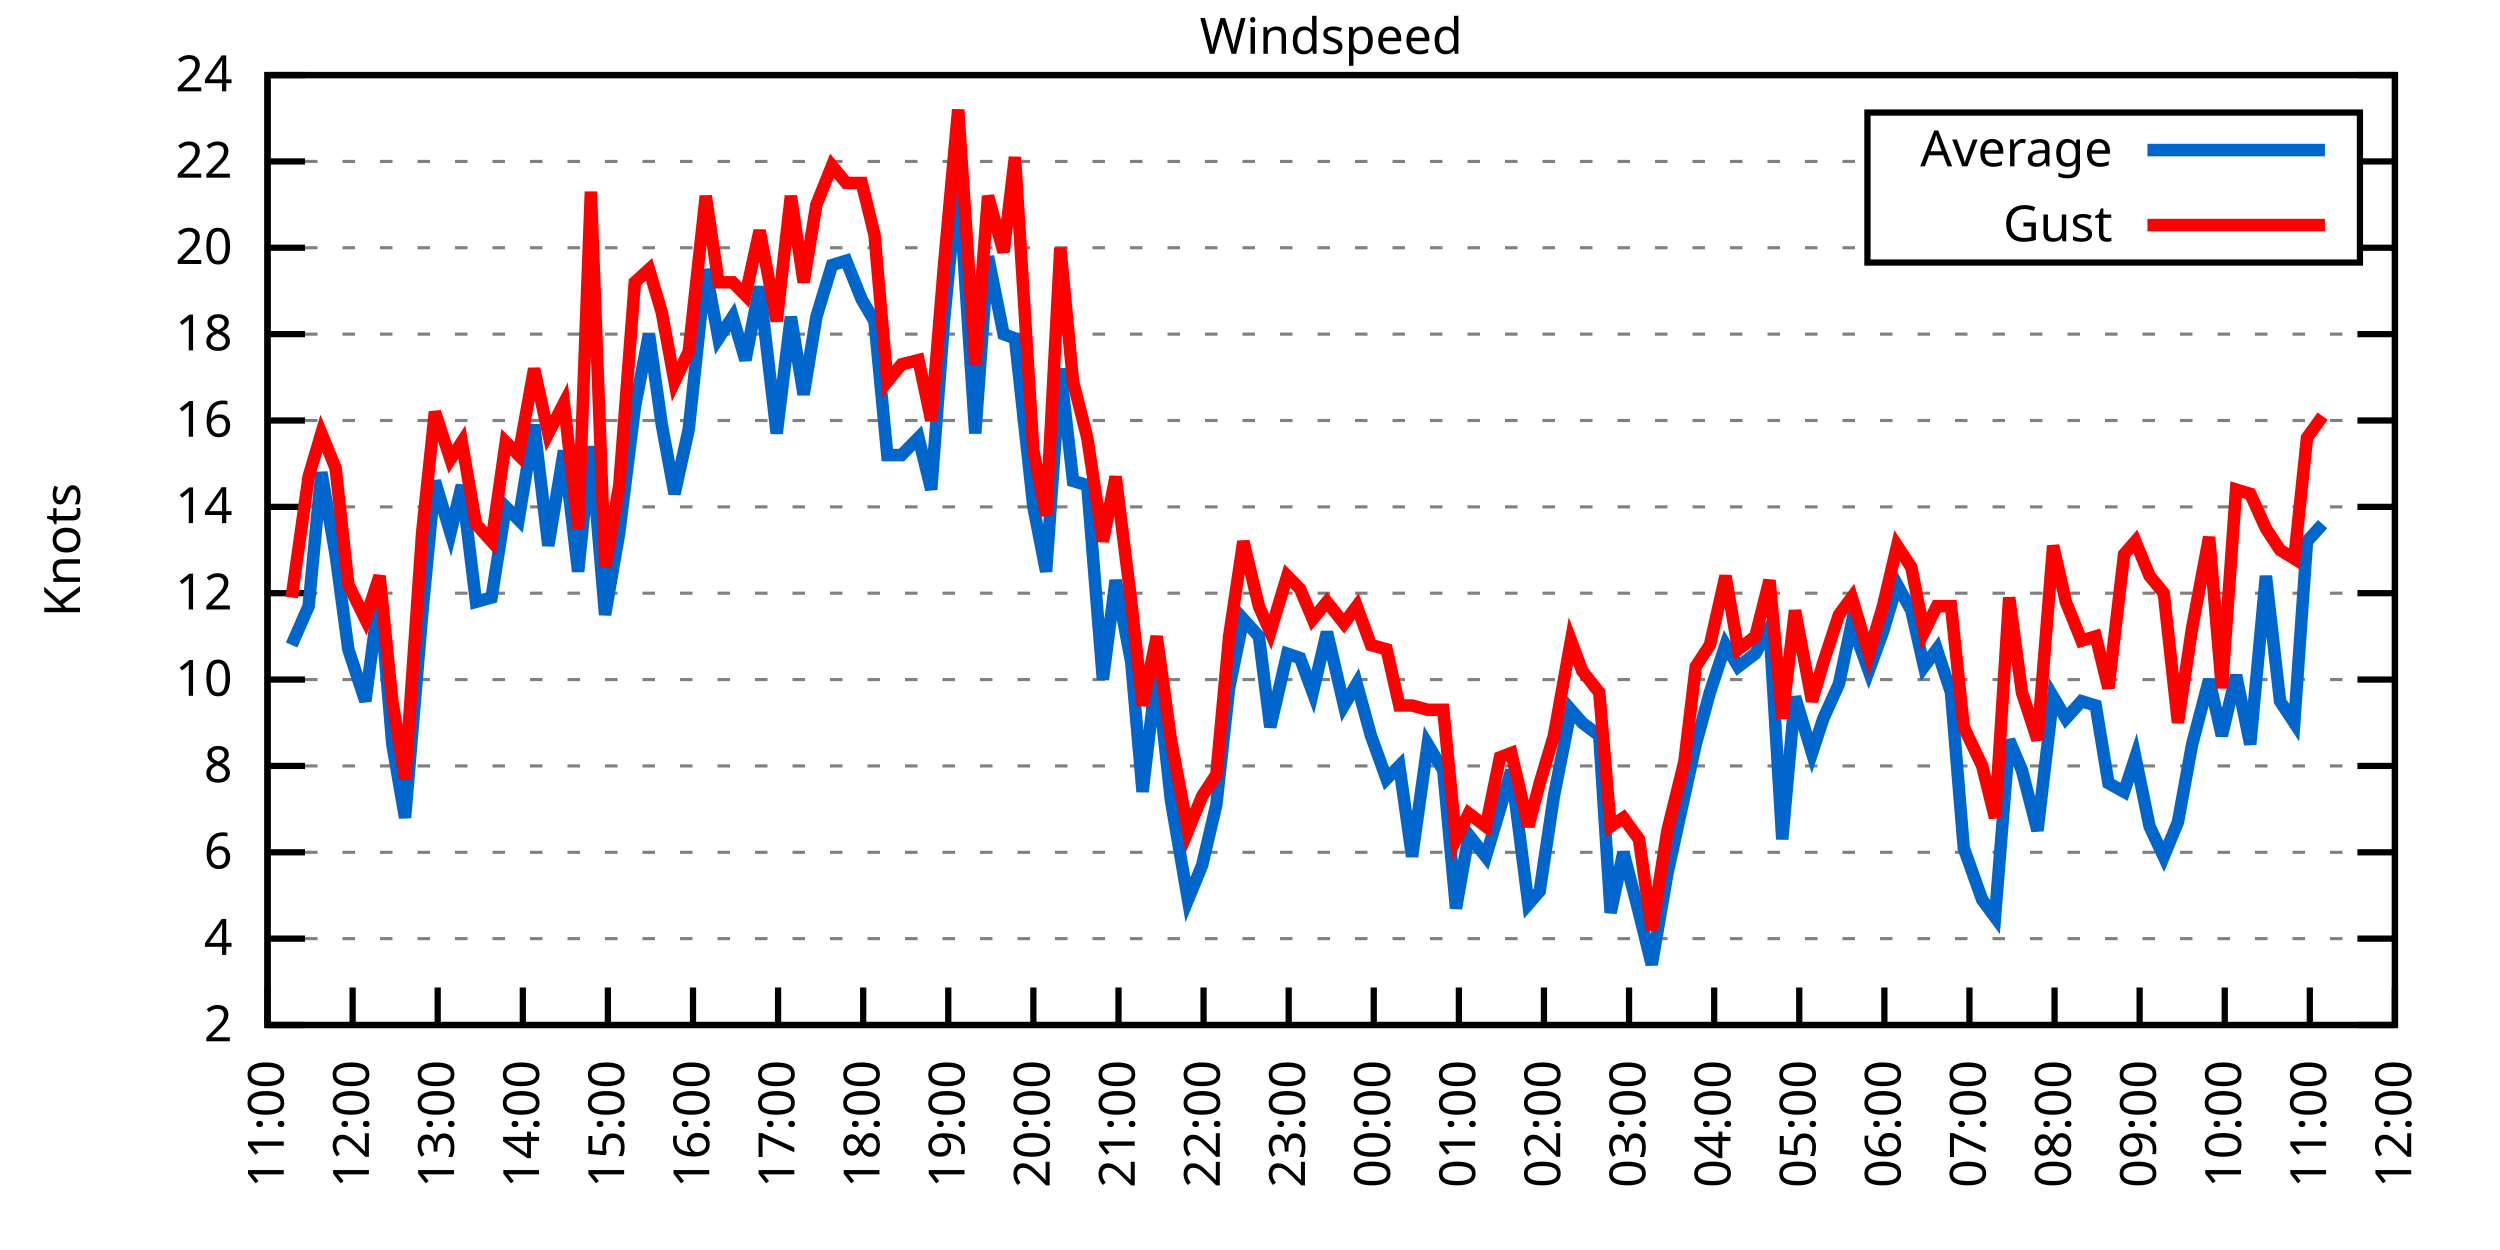
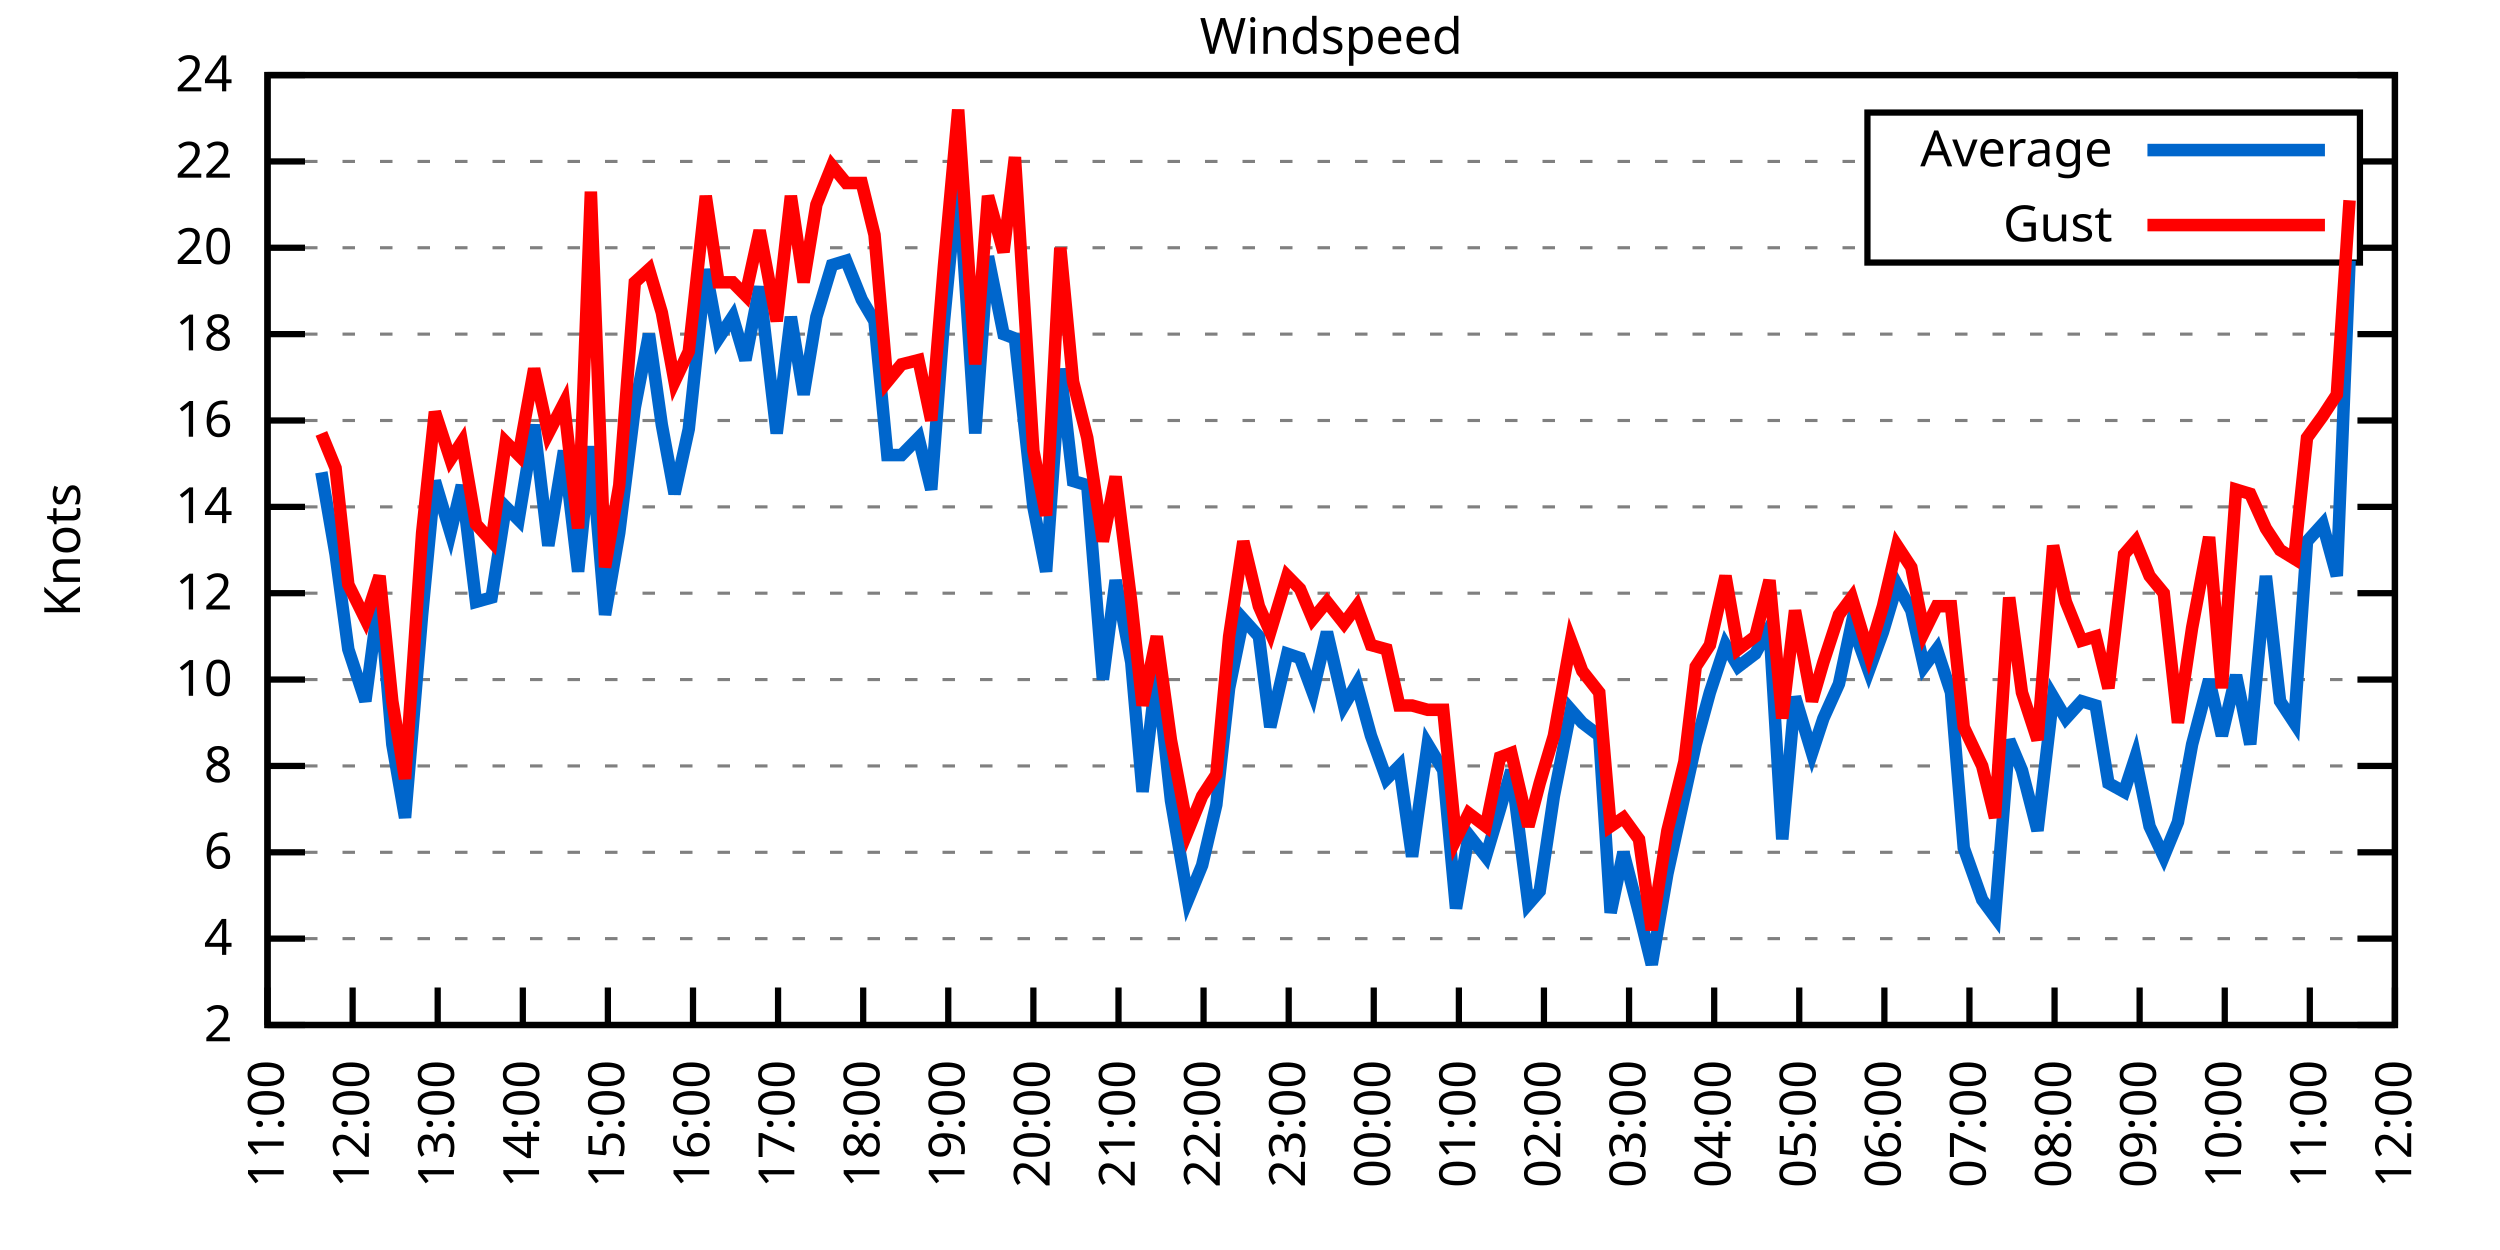
<svg xmlns="http://www.w3.org/2000/svg" xmlns:xlink="http://www.w3.org/1999/xlink" width="400" height="200" viewBox="0 0 400 200">
  <g id="gnuplot_canvas">
    <rect x="0" y="0" width="400" height="200" fill="none" />
    <defs>
      <circle id="gpDot" r="0.5" stroke-width="0.5" stroke="currentColor" />
      <path id="gpPt0" stroke-width="0.333" stroke="currentColor" d="M-1,0 h2 M0,-1 v2" />
      <path id="gpPt1" stroke-width="0.333" stroke="currentColor" d="M-1,-1 L1,1 M1,-1 L-1,1" />
      <path id="gpPt2" stroke-width="0.333" stroke="currentColor" d="M-1,0 L1,0 M0,-1 L0,1 M-1,-1 L1,1 M-1,1 L1,-1" />
      <rect id="gpPt3" stroke-width="0.333" stroke="currentColor" x="-1" y="-1" width="2" height="2" />
      <rect id="gpPt4" stroke-width="0.333" stroke="currentColor" fill="currentColor" x="-1" y="-1" width="2" height="2" />
      <circle id="gpPt5" stroke-width="0.333" stroke="currentColor" cx="0" cy="0" r="1" />
      <use xlink:href="#gpPt5" id="gpPt6" fill="currentColor" stroke="none" />
      <path id="gpPt7" stroke-width="0.333" stroke="currentColor" d="M0,-1.33 L-1.33,0.67 L1.33,0.67 z" />
      <use xlink:href="#gpPt7" id="gpPt8" fill="currentColor" stroke="none" />
      <use xlink:href="#gpPt7" id="gpPt9" stroke="currentColor" transform="rotate(180)" />
      <use xlink:href="#gpPt9" id="gpPt10" fill="currentColor" stroke="none" />
      <use xlink:href="#gpPt3" id="gpPt11" stroke="currentColor" transform="rotate(45)" />
      <use xlink:href="#gpPt11" id="gpPt12" fill="currentColor" stroke="none" />
      <path id="gpPt13" stroke-width="0.333" stroke="currentColor" d="M0,1.330 L1.265,0.411 L0.782,-1.067 L-0.782,-1.076 L-1.265,0.411 z" />
      <use xlink:href="#gpPt13" id="gpPt14" fill="currentColor" stroke="none" />
      <filter id="textbox" filterUnits="objectBoundingBox" x="0" y="0" height="1" width="1">
        <feFlood flood-color="white" flood-opacity="1" result="bgnd" />
        <feComposite in="SourceGraphic" in2="bgnd" operator="atop" />
      </filter>
      <filter id="greybox" filterUnits="objectBoundingBox" x="0" y="0" height="1" width="1">
        <feFlood flood-color="lightgrey" flood-opacity="1" result="grey" />
        <feComposite in="SourceGraphic" in2="grey" operator="atop" />
      </filter>
    </defs>
    <g fill="none" color="white" stroke="currentColor" stroke-width="1.00" stroke-linecap="butt" stroke-linejoin="miter">
</g>
    <g fill="none" color="black" stroke="currentColor" stroke-width="1.00" stroke-linecap="butt" stroke-linejoin="miter">
      <g stroke="none" shape-rendering="crispEdges">
        <polygon fill="rgb(255, 255, 255)" points="42.80,164.00 383.18,164.00 383.18,12.02 42.80,12.02 " />
      </g>
    </g>
    <g fill="none" color="black" stroke="currentColor" stroke-width="1.00" stroke-linecap="butt" stroke-linejoin="miter">
</g>
    <g fill="none" color="black" stroke="black" stroke-width="0.50" stroke-linecap="butt" stroke-linejoin="miter">
</g>
    <g fill="none" color="gray" stroke="currentColor" stroke-width="0.50" stroke-linecap="butt" stroke-linejoin="miter">
      <path stroke="gray" stroke-dasharray="2,4" class="gridline" d="M42.80,164.00 L383.19,164.00  " />
    </g>
    <g fill="none" color="gray" stroke="gray" stroke-width="1.00" stroke-linecap="butt" stroke-linejoin="miter">
</g>
    <g fill="none" color="black" stroke="currentColor" stroke-width="1.00" stroke-linecap="butt" stroke-linejoin="miter">
      <path stroke="black" d="M42.80,164.00 L48.80,164.00 M383.19,164.00 L377.19,164.00  " />
      <g transform="translate(37.20,166.60)" stroke="none" fill="black" font-family="Sans" font-size="8.00" text-anchor="end">
        <text>
          <tspan font-family="Sans"> 2</tspan>
        </text>
      </g>
    </g>
    <g fill="none" color="black" stroke="currentColor" stroke-width="1.00" stroke-linecap="butt" stroke-linejoin="miter">
</g>
    <g fill="none" color="black" stroke="black" stroke-width="0.50" stroke-linecap="butt" stroke-linejoin="miter">
</g>
    <g fill="none" color="gray" stroke="currentColor" stroke-width="0.50" stroke-linecap="butt" stroke-linejoin="miter">
      <path stroke="gray" stroke-dasharray="2,4" class="gridline" d="M42.80,150.18 L383.19,150.18  " />
    </g>
    <g fill="none" color="gray" stroke="gray" stroke-width="1.00" stroke-linecap="butt" stroke-linejoin="miter">
</g>
    <g fill="none" color="black" stroke="currentColor" stroke-width="1.00" stroke-linecap="butt" stroke-linejoin="miter">
      <path stroke="black" d="M42.80,150.18 L48.80,150.18 M383.19,150.18 L377.19,150.18  " />
      <g transform="translate(37.20,152.78)" stroke="none" fill="black" font-family="Sans" font-size="8.00" text-anchor="end">
        <text>
          <tspan font-family="Sans"> 4</tspan>
        </text>
      </g>
    </g>
    <g fill="none" color="black" stroke="currentColor" stroke-width="1.00" stroke-linecap="butt" stroke-linejoin="miter">
</g>
    <g fill="none" color="black" stroke="black" stroke-width="0.50" stroke-linecap="butt" stroke-linejoin="miter">
</g>
    <g fill="none" color="gray" stroke="currentColor" stroke-width="0.50" stroke-linecap="butt" stroke-linejoin="miter">
      <path stroke="gray" stroke-dasharray="2,4" class="gridline" d="M42.80,136.37 L383.19,136.37  " />
    </g>
    <g fill="none" color="gray" stroke="gray" stroke-width="1.00" stroke-linecap="butt" stroke-linejoin="miter">
</g>
    <g fill="none" color="black" stroke="currentColor" stroke-width="1.00" stroke-linecap="butt" stroke-linejoin="miter">
      <path stroke="black" d="M42.80,136.37 L48.80,136.37 M383.19,136.37 L377.19,136.37  " />
      <g transform="translate(37.20,138.97)" stroke="none" fill="black" font-family="Sans" font-size="8.00" text-anchor="end">
        <text>
          <tspan font-family="Sans"> 6</tspan>
        </text>
      </g>
    </g>
    <g fill="none" color="black" stroke="currentColor" stroke-width="1.00" stroke-linecap="butt" stroke-linejoin="miter">
</g>
    <g fill="none" color="black" stroke="black" stroke-width="0.50" stroke-linecap="butt" stroke-linejoin="miter">
</g>
    <g fill="none" color="gray" stroke="currentColor" stroke-width="0.50" stroke-linecap="butt" stroke-linejoin="miter">
      <path stroke="gray" stroke-dasharray="2,4" class="gridline" d="M42.80,122.55 L383.19,122.55  " />
    </g>
    <g fill="none" color="gray" stroke="gray" stroke-width="1.00" stroke-linecap="butt" stroke-linejoin="miter">
</g>
    <g fill="none" color="black" stroke="currentColor" stroke-width="1.00" stroke-linecap="butt" stroke-linejoin="miter">
      <path stroke="black" d="M42.80,122.55 L48.80,122.55 M383.19,122.55 L377.19,122.55  " />
      <g transform="translate(37.20,125.15)" stroke="none" fill="black" font-family="Sans" font-size="8.00" text-anchor="end">
        <text>
          <tspan font-family="Sans"> 8</tspan>
        </text>
      </g>
    </g>
    <g fill="none" color="black" stroke="currentColor" stroke-width="1.00" stroke-linecap="butt" stroke-linejoin="miter">
</g>
    <g fill="none" color="black" stroke="black" stroke-width="0.50" stroke-linecap="butt" stroke-linejoin="miter">
</g>
    <g fill="none" color="gray" stroke="currentColor" stroke-width="0.50" stroke-linecap="butt" stroke-linejoin="miter">
      <path stroke="gray" stroke-dasharray="2,4" class="gridline" d="M42.80,108.73 L383.19,108.73  " />
    </g>
    <g fill="none" color="gray" stroke="gray" stroke-width="1.00" stroke-linecap="butt" stroke-linejoin="miter">
</g>
    <g fill="none" color="black" stroke="currentColor" stroke-width="1.00" stroke-linecap="butt" stroke-linejoin="miter">
      <path stroke="black" d="M42.80,108.73 L48.80,108.73 M383.19,108.73 L377.19,108.73  " />
      <g transform="translate(37.20,111.33)" stroke="none" fill="black" font-family="Sans" font-size="8.00" text-anchor="end">
        <text>
          <tspan font-family="Sans"> 10</tspan>
        </text>
      </g>
    </g>
    <g fill="none" color="black" stroke="currentColor" stroke-width="1.00" stroke-linecap="butt" stroke-linejoin="miter">
</g>
    <g fill="none" color="black" stroke="black" stroke-width="0.50" stroke-linecap="butt" stroke-linejoin="miter">
</g>
    <g fill="none" color="gray" stroke="currentColor" stroke-width="0.50" stroke-linecap="butt" stroke-linejoin="miter">
      <path stroke="gray" stroke-dasharray="2,4" class="gridline" d="M42.80,94.91 L383.19,94.91  " />
    </g>
    <g fill="none" color="gray" stroke="gray" stroke-width="1.00" stroke-linecap="butt" stroke-linejoin="miter">
</g>
    <g fill="none" color="black" stroke="currentColor" stroke-width="1.00" stroke-linecap="butt" stroke-linejoin="miter">
      <path stroke="black" d="M42.80,94.91 L48.80,94.91 M383.19,94.91 L377.19,94.91  " />
      <g transform="translate(37.20,97.51)" stroke="none" fill="black" font-family="Sans" font-size="8.00" text-anchor="end">
        <text>
          <tspan font-family="Sans"> 12</tspan>
        </text>
      </g>
    </g>
    <g fill="none" color="black" stroke="currentColor" stroke-width="1.00" stroke-linecap="butt" stroke-linejoin="miter">
</g>
    <g fill="none" color="black" stroke="black" stroke-width="0.50" stroke-linecap="butt" stroke-linejoin="miter">
</g>
    <g fill="none" color="gray" stroke="currentColor" stroke-width="0.50" stroke-linecap="butt" stroke-linejoin="miter">
      <path stroke="gray" stroke-dasharray="2,4" class="gridline" d="M42.80,81.10 L383.19,81.10  " />
    </g>
    <g fill="none" color="gray" stroke="gray" stroke-width="1.00" stroke-linecap="butt" stroke-linejoin="miter">
</g>
    <g fill="none" color="black" stroke="currentColor" stroke-width="1.00" stroke-linecap="butt" stroke-linejoin="miter">
      <path stroke="black" d="M42.80,81.10 L48.80,81.10 M383.19,81.10 L377.19,81.10  " />
      <g transform="translate(37.20,83.70)" stroke="none" fill="black" font-family="Sans" font-size="8.00" text-anchor="end">
        <text>
          <tspan font-family="Sans"> 14</tspan>
        </text>
      </g>
    </g>
    <g fill="none" color="black" stroke="currentColor" stroke-width="1.00" stroke-linecap="butt" stroke-linejoin="miter">
</g>
    <g fill="none" color="black" stroke="black" stroke-width="0.50" stroke-linecap="butt" stroke-linejoin="miter">
</g>
    <g fill="none" color="gray" stroke="currentColor" stroke-width="0.50" stroke-linecap="butt" stroke-linejoin="miter">
      <path stroke="gray" stroke-dasharray="2,4" class="gridline" d="M42.80,67.28 L383.19,67.28  " />
    </g>
    <g fill="none" color="gray" stroke="gray" stroke-width="1.00" stroke-linecap="butt" stroke-linejoin="miter">
</g>
    <g fill="none" color="black" stroke="currentColor" stroke-width="1.00" stroke-linecap="butt" stroke-linejoin="miter">
      <path stroke="black" d="M42.80,67.28 L48.80,67.28 M383.19,67.28 L377.19,67.28  " />
      <g transform="translate(37.20,69.88)" stroke="none" fill="black" font-family="Sans" font-size="8.00" text-anchor="end">
        <text>
          <tspan font-family="Sans"> 16</tspan>
        </text>
      </g>
    </g>
    <g fill="none" color="black" stroke="currentColor" stroke-width="1.00" stroke-linecap="butt" stroke-linejoin="miter">
</g>
    <g fill="none" color="black" stroke="black" stroke-width="0.50" stroke-linecap="butt" stroke-linejoin="miter">
</g>
    <g fill="none" color="gray" stroke="currentColor" stroke-width="0.50" stroke-linecap="butt" stroke-linejoin="miter">
      <path stroke="gray" stroke-dasharray="2,4" class="gridline" d="M42.80,53.46 L383.19,53.46  " />
    </g>
    <g fill="none" color="gray" stroke="gray" stroke-width="1.00" stroke-linecap="butt" stroke-linejoin="miter">
</g>
    <g fill="none" color="black" stroke="currentColor" stroke-width="1.00" stroke-linecap="butt" stroke-linejoin="miter">
      <path stroke="black" d="M42.80,53.46 L48.80,53.46 M383.19,53.46 L377.19,53.46  " />
      <g transform="translate(37.20,56.06)" stroke="none" fill="black" font-family="Sans" font-size="8.00" text-anchor="end">
        <text>
          <tspan font-family="Sans"> 18</tspan>
        </text>
      </g>
    </g>
    <g fill="none" color="black" stroke="currentColor" stroke-width="1.00" stroke-linecap="butt" stroke-linejoin="miter">
</g>
    <g fill="none" color="black" stroke="black" stroke-width="0.50" stroke-linecap="butt" stroke-linejoin="miter">
</g>
    <g fill="none" color="gray" stroke="currentColor" stroke-width="0.50" stroke-linecap="butt" stroke-linejoin="miter">
      <path stroke="gray" stroke-dasharray="2,4" class="gridline" d="M42.80,39.64 L298.79,39.64 M377.59,39.64 L383.19,39.64  " />
    </g>
    <g fill="none" color="gray" stroke="gray" stroke-width="1.00" stroke-linecap="butt" stroke-linejoin="miter">
</g>
    <g fill="none" color="black" stroke="currentColor" stroke-width="1.00" stroke-linecap="butt" stroke-linejoin="miter">
      <path stroke="black" d="M42.80,39.64 L48.80,39.64 M383.19,39.64 L377.19,39.64  " />
      <g transform="translate(37.20,42.24)" stroke="none" fill="black" font-family="Sans" font-size="8.00" text-anchor="end">
        <text>
          <tspan font-family="Sans"> 20</tspan>
        </text>
      </g>
    </g>
    <g fill="none" color="black" stroke="currentColor" stroke-width="1.00" stroke-linecap="butt" stroke-linejoin="miter">
</g>
    <g fill="none" color="black" stroke="black" stroke-width="0.50" stroke-linecap="butt" stroke-linejoin="miter">
</g>
    <g fill="none" color="gray" stroke="currentColor" stroke-width="0.50" stroke-linecap="butt" stroke-linejoin="miter">
      <path stroke="gray" stroke-dasharray="2,4" class="gridline" d="M42.80,25.83 L298.79,25.83 M377.59,25.83 L383.19,25.83  " />
    </g>
    <g fill="none" color="gray" stroke="gray" stroke-width="1.00" stroke-linecap="butt" stroke-linejoin="miter">
</g>
    <g fill="none" color="black" stroke="currentColor" stroke-width="1.00" stroke-linecap="butt" stroke-linejoin="miter">
      <path stroke="black" d="M42.80,25.83 L48.80,25.83 M383.19,25.83 L377.19,25.83  " />
      <g transform="translate(37.20,28.43)" stroke="none" fill="black" font-family="Sans" font-size="8.00" text-anchor="end">
        <text>
          <tspan font-family="Sans"> 22</tspan>
        </text>
      </g>
    </g>
    <g fill="none" color="black" stroke="currentColor" stroke-width="1.00" stroke-linecap="butt" stroke-linejoin="miter">
</g>
    <g fill="none" color="black" stroke="black" stroke-width="0.50" stroke-linecap="butt" stroke-linejoin="miter">
</g>
    <g fill="none" color="gray" stroke="currentColor" stroke-width="0.50" stroke-linecap="butt" stroke-linejoin="miter">
      <path stroke="gray" stroke-dasharray="2,4" class="gridline" d="M42.80,12.01 L383.19,12.01  " />
    </g>
    <g fill="none" color="gray" stroke="gray" stroke-width="1.00" stroke-linecap="butt" stroke-linejoin="miter">
</g>
    <g fill="none" color="black" stroke="currentColor" stroke-width="1.00" stroke-linecap="butt" stroke-linejoin="miter">
      <path stroke="black" d="M42.80,12.01 L48.80,12.01 M383.19,12.01 L377.19,12.01  " />
      <g transform="translate(37.20,14.61)" stroke="none" fill="black" font-family="Sans" font-size="8.00" text-anchor="end">
        <text>
          <tspan font-family="Sans"> 24</tspan>
        </text>
      </g>
    </g>
    <g fill="none" color="black" stroke="currentColor" stroke-width="1.00" stroke-linecap="butt" stroke-linejoin="miter">
      <path stroke="black" d="M42.80,164.00 L42.80,158.00  " />
      <g transform="translate(45.40,169.60) rotate(270.00)" stroke="none" fill="black" font-family="Sans" font-size="8.00" text-anchor="end">
        <text>
          <tspan font-family="Sans">11:00</tspan>
        </text>
      </g>
    </g>
    <g fill="none" color="black" stroke="currentColor" stroke-width="1.00" stroke-linecap="butt" stroke-linejoin="miter">
      <path stroke="black" d="M56.42,164.00 L56.42,158.00  " />
      <g transform="translate(59.02,169.60) rotate(270.00)" stroke="none" fill="black" font-family="Sans" font-size="8.00" text-anchor="end">
        <text>
          <tspan font-family="Sans">12:00</tspan>
        </text>
      </g>
    </g>
    <g fill="none" color="black" stroke="currentColor" stroke-width="1.00" stroke-linecap="butt" stroke-linejoin="miter">
      <path stroke="black" d="M70.03,164.00 L70.03,158.00  " />
      <g transform="translate(72.63,169.60) rotate(270.00)" stroke="none" fill="black" font-family="Sans" font-size="8.00" text-anchor="end">
        <text>
          <tspan font-family="Sans">13:00</tspan>
        </text>
      </g>
    </g>
    <g fill="none" color="black" stroke="currentColor" stroke-width="1.00" stroke-linecap="butt" stroke-linejoin="miter">
      <path stroke="black" d="M83.65,164.00 L83.65,158.00  " />
      <g transform="translate(86.25,169.60) rotate(270.00)" stroke="none" fill="black" font-family="Sans" font-size="8.00" text-anchor="end">
        <text>
          <tspan font-family="Sans">14:00</tspan>
        </text>
      </g>
    </g>
    <g fill="none" color="black" stroke="currentColor" stroke-width="1.00" stroke-linecap="butt" stroke-linejoin="miter">
      <path stroke="black" d="M97.26,164.00 L97.26,158.00  " />
      <g transform="translate(99.86,169.60) rotate(270.00)" stroke="none" fill="black" font-family="Sans" font-size="8.00" text-anchor="end">
        <text>
          <tspan font-family="Sans">15:00</tspan>
        </text>
      </g>
    </g>
    <g fill="none" color="black" stroke="currentColor" stroke-width="1.00" stroke-linecap="butt" stroke-linejoin="miter">
      <path stroke="black" d="M110.88,164.00 L110.88,158.00  " />
      <g transform="translate(113.48,169.60) rotate(270.00)" stroke="none" fill="black" font-family="Sans" font-size="8.00" text-anchor="end">
        <text>
          <tspan font-family="Sans">16:00</tspan>
        </text>
      </g>
    </g>
    <g fill="none" color="black" stroke="currentColor" stroke-width="1.00" stroke-linecap="butt" stroke-linejoin="miter">
      <path stroke="black" d="M124.49,164.00 L124.49,158.00  " />
      <g transform="translate(127.09,169.60) rotate(270.00)" stroke="none" fill="black" font-family="Sans" font-size="8.00" text-anchor="end">
        <text>
          <tspan font-family="Sans">17:00</tspan>
        </text>
      </g>
    </g>
    <g fill="none" color="black" stroke="currentColor" stroke-width="1.00" stroke-linecap="butt" stroke-linejoin="miter">
      <path stroke="black" d="M138.11,164.00 L138.11,158.00  " />
      <g transform="translate(140.71,169.60) rotate(270.00)" stroke="none" fill="black" font-family="Sans" font-size="8.00" text-anchor="end">
        <text>
          <tspan font-family="Sans">18:00</tspan>
        </text>
      </g>
    </g>
    <g fill="none" color="black" stroke="currentColor" stroke-width="1.00" stroke-linecap="butt" stroke-linejoin="miter">
      <path stroke="black" d="M151.72,164.00 L151.72,158.00  " />
      <g transform="translate(154.32,169.60) rotate(270.00)" stroke="none" fill="black" font-family="Sans" font-size="8.00" text-anchor="end">
        <text>
          <tspan font-family="Sans">19:00</tspan>
        </text>
      </g>
    </g>
    <g fill="none" color="black" stroke="currentColor" stroke-width="1.00" stroke-linecap="butt" stroke-linejoin="miter">
      <path stroke="black" d="M165.34,164.00 L165.34,158.00  " />
      <g transform="translate(167.94,169.60) rotate(270.00)" stroke="none" fill="black" font-family="Sans" font-size="8.00" text-anchor="end">
        <text>
          <tspan font-family="Sans">20:00</tspan>
        </text>
      </g>
    </g>
    <g fill="none" color="black" stroke="currentColor" stroke-width="1.00" stroke-linecap="butt" stroke-linejoin="miter">
      <path stroke="black" d="M178.96,164.00 L178.96,158.00  " />
      <g transform="translate(181.56,169.60) rotate(270.00)" stroke="none" fill="black" font-family="Sans" font-size="8.00" text-anchor="end">
        <text>
          <tspan font-family="Sans">21:00</tspan>
        </text>
      </g>
    </g>
    <g fill="none" color="black" stroke="currentColor" stroke-width="1.00" stroke-linecap="butt" stroke-linejoin="miter">
      <path stroke="black" d="M192.57,164.00 L192.57,158.00  " />
      <g transform="translate(195.17,169.60) rotate(270.00)" stroke="none" fill="black" font-family="Sans" font-size="8.00" text-anchor="end">
        <text>
          <tspan font-family="Sans">22:00</tspan>
        </text>
      </g>
    </g>
    <g fill="none" color="black" stroke="currentColor" stroke-width="1.00" stroke-linecap="butt" stroke-linejoin="miter">
      <path stroke="black" d="M206.19,164.00 L206.19,158.00  " />
      <g transform="translate(208.79,169.60) rotate(270.00)" stroke="none" fill="black" font-family="Sans" font-size="8.00" text-anchor="end">
        <text>
          <tspan font-family="Sans">23:00</tspan>
        </text>
      </g>
    </g>
    <g fill="none" color="black" stroke="currentColor" stroke-width="1.00" stroke-linecap="butt" stroke-linejoin="miter">
      <path stroke="black" d="M219.80,164.00 L219.80,158.00  " />
      <g transform="translate(222.40,169.60) rotate(270.00)" stroke="none" fill="black" font-family="Sans" font-size="8.00" text-anchor="end">
        <text>
          <tspan font-family="Sans">00:00</tspan>
        </text>
      </g>
    </g>
    <g fill="none" color="black" stroke="currentColor" stroke-width="1.00" stroke-linecap="butt" stroke-linejoin="miter">
      <path stroke="black" d="M233.42,164.00 L233.42,158.00  " />
      <g transform="translate(236.02,169.60) rotate(270.00)" stroke="none" fill="black" font-family="Sans" font-size="8.00" text-anchor="end">
        <text>
          <tspan font-family="Sans">01:00</tspan>
        </text>
      </g>
    </g>
    <g fill="none" color="black" stroke="currentColor" stroke-width="1.00" stroke-linecap="butt" stroke-linejoin="miter">
      <path stroke="black" d="M247.03,164.00 L247.03,158.00  " />
      <g transform="translate(249.63,169.60) rotate(270.00)" stroke="none" fill="black" font-family="Sans" font-size="8.00" text-anchor="end">
        <text>
          <tspan font-family="Sans">02:00</tspan>
        </text>
      </g>
    </g>
    <g fill="none" color="black" stroke="currentColor" stroke-width="1.00" stroke-linecap="butt" stroke-linejoin="miter">
      <path stroke="black" d="M260.65,164.00 L260.65,158.00  " />
      <g transform="translate(263.25,169.60) rotate(270.00)" stroke="none" fill="black" font-family="Sans" font-size="8.00" text-anchor="end">
        <text>
          <tspan font-family="Sans">03:00</tspan>
        </text>
      </g>
    </g>
    <g fill="none" color="black" stroke="currentColor" stroke-width="1.00" stroke-linecap="butt" stroke-linejoin="miter">
      <path stroke="black" d="M274.27,164.00 L274.27,158.00  " />
      <g transform="translate(276.87,169.60) rotate(270.00)" stroke="none" fill="black" font-family="Sans" font-size="8.00" text-anchor="end">
        <text>
          <tspan font-family="Sans">04:00</tspan>
        </text>
      </g>
    </g>
    <g fill="none" color="black" stroke="currentColor" stroke-width="1.00" stroke-linecap="butt" stroke-linejoin="miter">
      <path stroke="black" d="M287.88,164.00 L287.88,158.00  " />
      <g transform="translate(290.48,169.60) rotate(270.00)" stroke="none" fill="black" font-family="Sans" font-size="8.00" text-anchor="end">
        <text>
          <tspan font-family="Sans">05:00</tspan>
        </text>
      </g>
    </g>
    <g fill="none" color="black" stroke="currentColor" stroke-width="1.00" stroke-linecap="butt" stroke-linejoin="miter">
      <path stroke="black" d="M301.50,164.00 L301.50,158.00  " />
      <g transform="translate(304.10,169.60) rotate(270.00)" stroke="none" fill="black" font-family="Sans" font-size="8.00" text-anchor="end">
        <text>
          <tspan font-family="Sans">06:00</tspan>
        </text>
      </g>
    </g>
    <g fill="none" color="black" stroke="currentColor" stroke-width="1.00" stroke-linecap="butt" stroke-linejoin="miter">
      <path stroke="black" d="M315.11,164.00 L315.11,158.00  " />
      <g transform="translate(317.71,169.60) rotate(270.00)" stroke="none" fill="black" font-family="Sans" font-size="8.00" text-anchor="end">
        <text>
          <tspan font-family="Sans">07:00</tspan>
        </text>
      </g>
    </g>
    <g fill="none" color="black" stroke="currentColor" stroke-width="1.00" stroke-linecap="butt" stroke-linejoin="miter">
      <path stroke="black" d="M328.73,164.00 L328.73,158.00  " />
      <g transform="translate(331.33,169.60) rotate(270.00)" stroke="none" fill="black" font-family="Sans" font-size="8.00" text-anchor="end">
        <text>
          <tspan font-family="Sans">08:00</tspan>
        </text>
      </g>
    </g>
    <g fill="none" color="black" stroke="currentColor" stroke-width="1.00" stroke-linecap="butt" stroke-linejoin="miter">
      <path stroke="black" d="M342.34,164.00 L342.34,158.00  " />
      <g transform="translate(344.94,169.60) rotate(270.00)" stroke="none" fill="black" font-family="Sans" font-size="8.00" text-anchor="end">
        <text>
          <tspan font-family="Sans">09:00</tspan>
        </text>
      </g>
    </g>
    <g fill="none" color="black" stroke="currentColor" stroke-width="1.00" stroke-linecap="butt" stroke-linejoin="miter">
      <path stroke="black" d="M355.96,164.00 L355.96,158.00  " />
      <g transform="translate(358.56,169.60) rotate(270.00)" stroke="none" fill="black" font-family="Sans" font-size="8.00" text-anchor="end">
        <text>
          <tspan font-family="Sans">10:00</tspan>
        </text>
      </g>
    </g>
    <g fill="none" color="black" stroke="currentColor" stroke-width="1.00" stroke-linecap="butt" stroke-linejoin="miter">
      <path stroke="black" d="M369.57,164.00 L369.57,158.00  " />
      <g transform="translate(372.17,169.60) rotate(270.00)" stroke="none" fill="black" font-family="Sans" font-size="8.00" text-anchor="end">
        <text>
          <tspan font-family="Sans">11:00</tspan>
        </text>
      </g>
    </g>
    <g fill="none" color="black" stroke="currentColor" stroke-width="1.00" stroke-linecap="butt" stroke-linejoin="miter">
      <path stroke="black" d="M383.19,164.00 L383.19,158.00  " />
      <g transform="translate(385.79,169.60) rotate(270.00)" stroke="none" fill="black" font-family="Sans" font-size="8.00" text-anchor="end">
        <text>
          <tspan font-family="Sans">12:00</tspan>
        </text>
      </g>
    </g>
    <g fill="none" color="black" stroke="currentColor" stroke-width="1.00" stroke-linecap="butt" stroke-linejoin="miter">
</g>
    <g fill="none" color="black" stroke="currentColor" stroke-width="1.00" stroke-linecap="butt" stroke-linejoin="miter">
      <path stroke="black" d="M42.80,12.01 L42.80,164.00 L383.19,164.00 L383.19,12.01 L42.80,12.01 Z  " />
    </g>
    <g fill="none" color="black" stroke="currentColor" stroke-width="1.00" stroke-linecap="butt" stroke-linejoin="miter">
</g>
    <g fill="none" color="black" stroke="currentColor" stroke-width="1.00" stroke-linecap="butt" stroke-linejoin="miter">
      <path stroke="black" d="M298.79,42.01 L298.79,18.01 L377.59,18.01 L377.59,42.01 L298.79,42.01 Z  " />
    </g>
    <g id="Windspeed_plot_1">
      <g fill="none" color="white" stroke="black" stroke-width="2.00" stroke-linecap="butt" stroke-linejoin="miter">
</g>
      <g fill="none" color="black" stroke="currentColor" stroke-width="2.00" stroke-linecap="butt" stroke-linejoin="miter">
        <g transform="translate(337.99,26.61)" stroke="none" fill="black" font-family="Sans" font-size="8.00" text-anchor="end">
          <text>
            <tspan font-family="Sans">Average</tspan>
          </text>
        </g>
      </g>
      <g fill="none" color="black" stroke="currentColor" stroke-width="2.00" stroke-linecap="butt" stroke-linejoin="miter">
-         <path stroke="rgb(  0, 102, 204)" d="M343.59,24.01 L371.99,24.01 M46.66,103.20 L49.38,96.99 L51.42,75.57 L53.69,88.70 L55.73,103.89 L58.46,112.19   L60.73,94.91 L62.77,119.09 L64.81,130.84 L67.54,98.37 L69.58,76.95 L72.07,85.24 L73.89,77.64 L76.16,96.30   L78.65,95.60 L80.92,81.10 L82.97,83.17 L85.46,67.97 L87.73,87.31 L90.23,72.12 L92.50,91.46 L94.54,71.42   L96.81,98.37 L99.08,85.24 L101.57,65.21 L103.84,53.46 L105.89,67.97 L107.93,79.02 L110.20,68.66 L112.92,43.10   L114.96,54.15 L117.23,50.70 L119.27,57.61 L121.54,45.86 L124.27,69.35 L126.54,50.70 L128.58,63.13 L130.62,50.70   L133.12,42.41 L135.39,41.72 L137.88,47.93 L139.92,51.39 L141.97,72.81 L144.24,72.81 L146.96,70.04 L149.00,78.33   L151.04,51.39 L153.31,27.90 L156.04,69.35 L158.08,41.03 L160.57,53.46 L162.39,54.15 L165.34,81.10 L167.38,91.46   L169.65,58.99 L171.69,76.95 L173.96,77.64 L176.46,108.73 L178.50,92.84 L181.00,105.97 L182.81,126.69 L185.08,107.35   L187.35,128.08 L190.08,143.96 L192.34,138.44 L194.61,128.77 L196.66,110.11 L198.93,99.06 L201.42,101.82 L203.24,116.33   L205.96,104.59 L208.00,105.28 L210.04,110.80 L212.31,101.13 L215.04,112.88 L217.08,109.42 L219.35,117.71 L221.85,124.62   L223.89,122.55 L225.93,137.06 L228.43,119.09 L230.92,123.24 L232.96,145.35 L235.01,133.60 L237.73,137.06 L240.00,129.46   L241.81,123.24 L244.54,144.66 L246.35,142.58 L248.62,127.38 L251.35,113.57 L253.16,115.64 L255.88,117.71 L257.70,146.04   L259.74,136.37 L262.24,146.04 L264.28,154.33 L266.78,139.82 L269.50,127.38 L271.32,119.09 L273.58,110.80 L276.08,103.20   L278.12,106.66 L280.85,104.59 L283.12,100.44 L285.16,134.29 L287.20,111.49 L289.92,120.48 L291.74,114.95 L294.23,109.42   L296.28,99.75 L299.00,107.35 L301.27,101.13 L303.54,93.53 L305.81,97.68 L307.85,106.66 L309.89,103.89 L312.16,110.80   L314.20,135.67 L317.15,143.96 L319.20,146.73 L321.47,118.40 L323.51,123.24 L326.00,132.91 L328.50,111.49 L330.54,114.95   L333.04,112.19 L335.31,112.88 L337.35,125.31 L339.85,126.69 L341.66,121.17 L343.93,132.22 L346.20,137.06 L348.47,131.53   L350.74,119.09 L353.46,108.73 L355.50,117.71 L357.77,108.04 L360.04,119.09 L362.54,92.15 L364.81,112.19 L367.08,115.64   L369.12,86.62 L371.62,83.86  " />
+         <path stroke="rgb(  0, 102, 204)" d="M343.59,24.01 L371.99,24.01 M51.42,75.57 L53.69,88.70 L55.73,103.89 L58.46,112.19 L60.73,94.91 L62.77,119.09   L64.81,130.84 L67.54,98.37 L69.58,76.95 L72.07,85.24 L73.89,77.64 L76.16,96.30 L78.65,95.60 L80.92,81.10   L82.97,83.17 L85.46,67.97 L87.73,87.31 L90.23,72.12 L92.50,91.46 L94.54,71.42 L96.81,98.37 L99.08,85.24   L101.57,65.21 L103.84,53.46 L105.89,67.97 L107.93,79.02 L110.20,68.66 L112.92,43.10 L114.96,54.15 L117.23,50.70   L119.27,57.61 L121.54,45.86 L124.27,69.35 L126.54,50.70 L128.58,63.13 L130.62,50.70 L133.12,42.41 L135.39,41.72   L137.88,47.93 L139.92,51.39 L141.97,72.81 L144.24,72.81 L146.96,70.04 L149.00,78.33 L151.04,51.39 L153.31,27.90   L156.04,69.35 L158.08,41.03 L160.57,53.46 L162.39,54.15 L165.34,81.10 L167.38,91.46 L169.65,58.99 L171.69,76.95   L173.96,77.64 L176.46,108.73 L178.50,92.84 L181.00,105.97 L182.81,126.69 L185.08,107.35 L187.35,128.08 L190.08,143.96   L192.34,138.44 L194.61,128.77 L196.66,110.11 L198.93,99.06 L201.42,101.82 L203.24,116.33 L205.96,104.59 L208.00,105.28   L210.04,110.80 L212.31,101.13 L215.04,112.88 L217.08,109.42 L219.35,117.71 L221.85,124.62 L223.89,122.55 L225.93,137.06   L228.43,119.09 L230.92,123.24 L232.96,145.35 L235.01,133.60 L237.73,137.06 L240.00,129.46 L241.81,123.24 L244.54,144.66   L246.35,142.58 L248.62,127.38 L251.35,113.57 L253.16,115.64 L255.88,117.71 L257.70,146.04 L259.74,136.37 L262.24,146.04   L264.28,154.33 L266.78,139.82 L269.50,127.38 L271.32,119.09 L273.58,110.80 L276.08,103.20 L278.12,106.66 L280.85,104.59   L283.12,100.44 L285.16,134.29 L287.20,111.49 L289.92,120.48 L291.74,114.95 L294.23,109.42 L296.28,99.75 L299.00,107.35   L301.27,101.13 L303.54,93.53 L305.81,97.68 L307.85,106.66 L309.89,103.89 L312.16,110.80 L314.20,135.67 L317.15,143.96   L319.20,146.73 L321.47,118.40 L323.51,123.24 L326.00,132.91 L328.50,111.49 L330.54,114.95 L333.04,112.19 L335.31,112.88   L337.35,125.31 L339.85,126.69 L341.66,121.17 L343.93,132.22 L346.20,137.06 L348.47,131.53 L350.74,119.09 L353.46,108.73   L355.50,117.71 L357.77,108.04 L360.04,119.09 L362.54,92.15 L364.81,112.19 L367.08,115.64 L369.12,86.62 L371.62,83.86   L373.89,92.15 L375.93,41.72  " />
      </g>
    </g>
    <g id="Windspeed_plot_2">
      <g fill="none" color="black" stroke="currentColor" stroke-width="2.00" stroke-linecap="butt" stroke-linejoin="miter">
        <g transform="translate(337.99,38.61)" stroke="none" fill="black" font-family="Sans" font-size="8.00" text-anchor="end">
          <text>
            <tspan font-family="Sans">Gust</tspan>
          </text>
        </g>
      </g>
      <g fill="none" color="black" stroke="currentColor" stroke-width="2.00" stroke-linecap="butt" stroke-linejoin="miter">
-         <path stroke="rgb(255,   0,   0)" d="M343.59,36.01 L371.99,36.01 M46.66,95.60 L49.38,76.26 L51.42,69.35 L53.69,74.88 L55.73,93.53 L58.46,99.06   L60.73,92.15 L62.77,112.19 L64.81,124.62 L67.54,85.24 L69.58,65.90 L72.07,73.50 L73.89,70.73 L76.16,83.86   L78.65,86.62 L80.92,70.73 L82.97,72.81 L85.46,58.99 L87.73,69.35 L90.23,64.52 L92.50,84.55 L94.54,30.66   L96.81,90.77 L99.08,77.64 L101.57,45.17 L103.84,43.10 L105.89,50.01 L107.93,61.06 L110.20,56.23 L112.92,31.35   L114.96,45.17 L117.23,45.17 L119.27,47.24 L121.54,36.88 L124.27,51.39 L126.54,31.35 L128.58,45.17 L130.62,32.74   L133.12,26.52 L135.39,29.28 L137.88,29.28 L139.92,37.57 L141.97,61.06 L144.24,58.30 L146.96,57.61 L149.00,67.28   L151.04,42.41 L153.31,17.54 L156.04,58.30 L158.08,31.35 L160.57,40.34 L162.39,25.14 L165.34,72.12 L167.38,82.48   L169.65,39.64 L171.69,61.06 L173.96,70.04 L176.46,86.62 L178.50,76.26 L181.00,96.30 L182.81,112.88 L185.08,101.82   L187.35,118.40 L190.08,132.91 L192.34,127.38 L194.61,123.93 L196.66,101.82 L198.93,86.62 L201.42,96.99 L203.24,101.13   L205.96,92.15 L208.00,94.22 L210.04,99.06 L212.31,96.30 L215.04,99.75 L217.08,96.99 L219.35,103.20 L221.85,103.89   L223.89,112.88 L225.93,112.88 L228.43,113.57 L230.92,113.57 L232.96,134.29 L235.01,130.15 L237.73,132.22 L240.00,121.17   L241.81,120.48 L244.54,132.22 L246.35,125.31 L248.62,117.71 L251.35,102.51 L253.16,107.35 L255.88,110.80 L257.70,132.22   L259.74,130.84 L262.24,134.29 L264.28,148.80 L266.78,132.91 L269.50,121.86 L271.32,106.66 L273.58,103.20 L276.08,92.15   L278.12,103.89 L280.85,101.82 L283.12,92.84 L285.16,114.95 L287.20,97.68 L289.92,112.19 L291.74,105.97 L294.23,98.37   L296.28,95.60 L299.00,104.59 L301.27,96.99 L303.54,87.31 L305.81,90.77 L307.85,101.13 L309.89,96.99 L312.16,96.99   L314.20,116.33 L317.15,122.55 L319.20,130.84 L321.47,95.60 L323.51,110.80 L326.00,118.40 L328.50,87.31 L330.54,96.30   L333.04,102.51 L335.31,101.82 L337.35,110.11 L339.85,88.70 L341.66,86.62 L343.93,92.15 L346.20,94.91 L348.47,115.64   L350.74,100.44 L353.46,85.93 L355.50,110.11 L357.77,78.33 L360.04,79.02 L362.54,84.55 L364.81,88.00 L367.08,89.39   L369.12,70.04 L371.62,66.59  " />
+         <path stroke="rgb(255,   0,   0)" d="M343.59,36.01 L371.99,36.01 M51.42,69.35 L53.69,74.88 L55.73,93.53 L58.46,99.06 L60.73,92.15 L62.77,112.19   L64.81,124.62 L67.54,85.24 L69.58,65.90 L72.07,73.50 L73.89,70.73 L76.16,83.86 L78.65,86.62 L80.92,70.73   L82.97,72.81 L85.46,58.99 L87.73,69.35 L90.23,64.52 L92.50,84.55 L94.54,30.66 L96.81,90.77 L99.08,77.64   L101.57,45.17 L103.84,43.10 L105.89,50.01 L107.93,61.06 L110.20,56.23 L112.92,31.35 L114.96,45.17 L117.23,45.17   L119.27,47.24 L121.54,36.88 L124.27,51.39 L126.54,31.35 L128.58,45.17 L130.62,32.74 L133.12,26.52 L135.39,29.28   L137.88,29.28 L139.92,37.57 L141.97,61.06 L144.24,58.30 L146.96,57.61 L149.00,67.28 L151.04,42.41 L153.31,17.54   L156.04,58.30 L158.08,31.35 L160.57,40.34 L162.39,25.14 L165.34,72.12 L167.38,82.48 L169.65,39.64 L171.69,61.06   L173.96,70.04 L176.46,86.62 L178.50,76.26 L181.00,96.30 L182.81,112.88 L185.08,101.82 L187.35,118.40 L190.08,132.91   L192.34,127.38 L194.61,123.93 L196.66,101.82 L198.93,86.62 L201.42,96.99 L203.24,101.13 L205.96,92.15 L208.00,94.22   L210.04,99.06 L212.31,96.30 L215.04,99.75 L217.08,96.99 L219.35,103.20 L221.85,103.89 L223.89,112.88 L225.93,112.88   L228.43,113.57 L230.92,113.57 L232.96,134.29 L235.01,130.15 L237.73,132.22 L240.00,121.17 L241.81,120.48 L244.54,132.22   L246.35,125.31 L248.62,117.71 L251.35,102.51 L253.16,107.35 L255.88,110.80 L257.70,132.22 L259.74,130.84 L262.24,134.29   L264.28,148.80 L266.78,132.91 L269.50,121.86 L271.32,106.66 L273.58,103.20 L276.08,92.15 L278.12,103.89 L280.85,101.82   L283.12,92.84 L285.16,114.95 L287.20,97.68 L289.92,112.19 L291.74,105.97 L294.23,98.37 L296.28,95.60 L299.00,104.59   L301.27,96.99 L303.54,87.31 L305.81,90.77 L307.85,101.13 L309.89,96.99 L312.16,96.99 L314.20,116.33 L317.15,122.55   L319.20,130.84 L321.47,95.60 L323.51,110.80 L326.00,118.40 L328.50,87.31 L330.54,96.30 L333.04,102.51 L335.31,101.82   L337.35,110.11 L339.85,88.70 L341.66,86.62 L343.93,92.15 L346.20,94.91 L348.47,115.64 L350.74,100.44 L353.46,85.93   L355.50,110.11 L357.77,78.33 L360.04,79.02 L362.54,84.55 L364.81,88.00 L367.08,89.39 L369.12,70.04 L371.62,66.59   L373.89,63.13 L375.93,32.05  " />
      </g>
    </g>
    <g fill="none" color="black" stroke="currentColor" stroke-width="2.00" stroke-linecap="butt" stroke-linejoin="miter">
</g>
    <g fill="none" color="black" stroke="black" stroke-width="1.00" stroke-linecap="butt" stroke-linejoin="miter">
</g>
    <g fill="none" color="black" stroke="currentColor" stroke-width="1.00" stroke-linecap="butt" stroke-linejoin="miter">
      <path stroke="black" d="M42.80,12.01 L42.80,164.00 L383.19,164.00 L383.19,12.01 L42.80,12.01 Z  " />
      <g transform="translate(12.80,88.01) rotate(270.00)" stroke="none" fill="black" font-family="Sans" font-size="8.00" text-anchor="middle">
        <text>
          <tspan font-family="Sans">Knots</tspan>
        </text>
      </g>
    </g>
    <g fill="none" color="black" stroke="currentColor" stroke-width="1.00" stroke-linecap="butt" stroke-linejoin="miter">
</g>
    <g fill="none" color="black" stroke="currentColor" stroke-width="1.00" stroke-linecap="butt" stroke-linejoin="miter">
      <g transform="translate(212.99,8.61)" stroke="none" fill="black" font-family="Sans" font-size="8.00" text-anchor="middle">
        <text>
          <tspan font-family="Sans">Windspeed</tspan>
        </text>
      </g>
    </g>
    <g fill="none" color="black" stroke="currentColor" stroke-width="1.00" stroke-linecap="butt" stroke-linejoin="miter">
</g>
  </g>
</svg>
